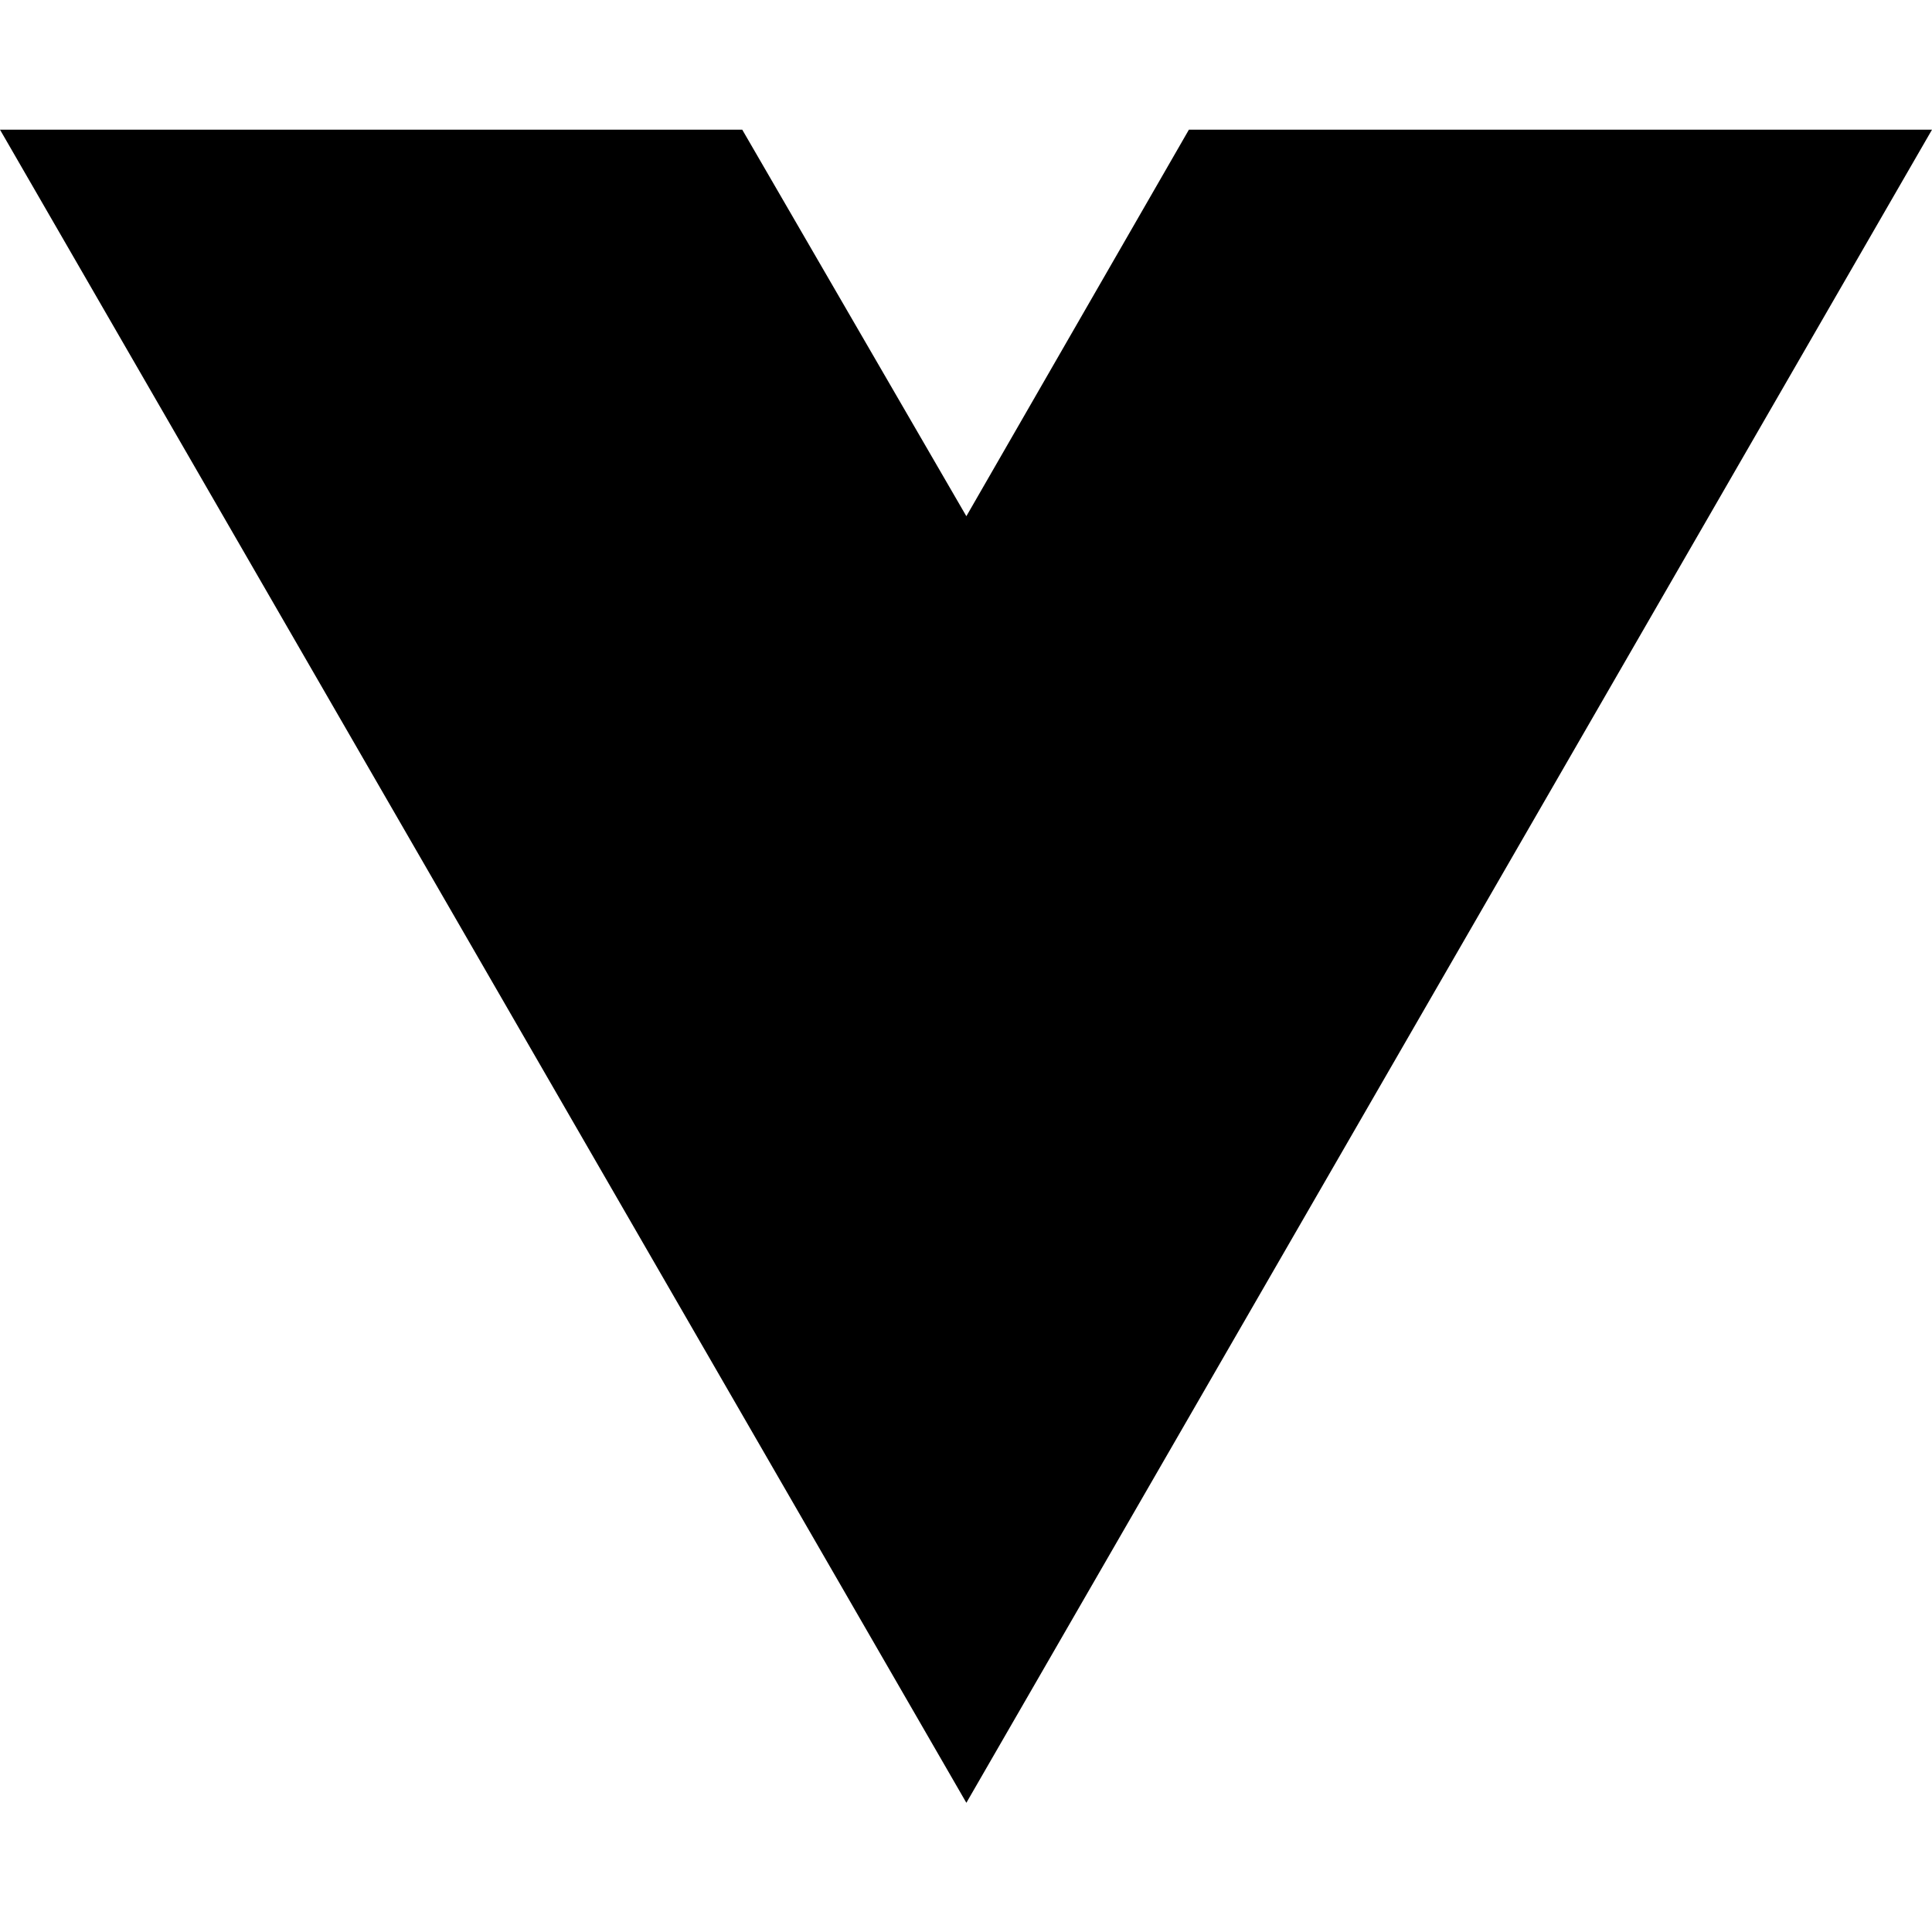
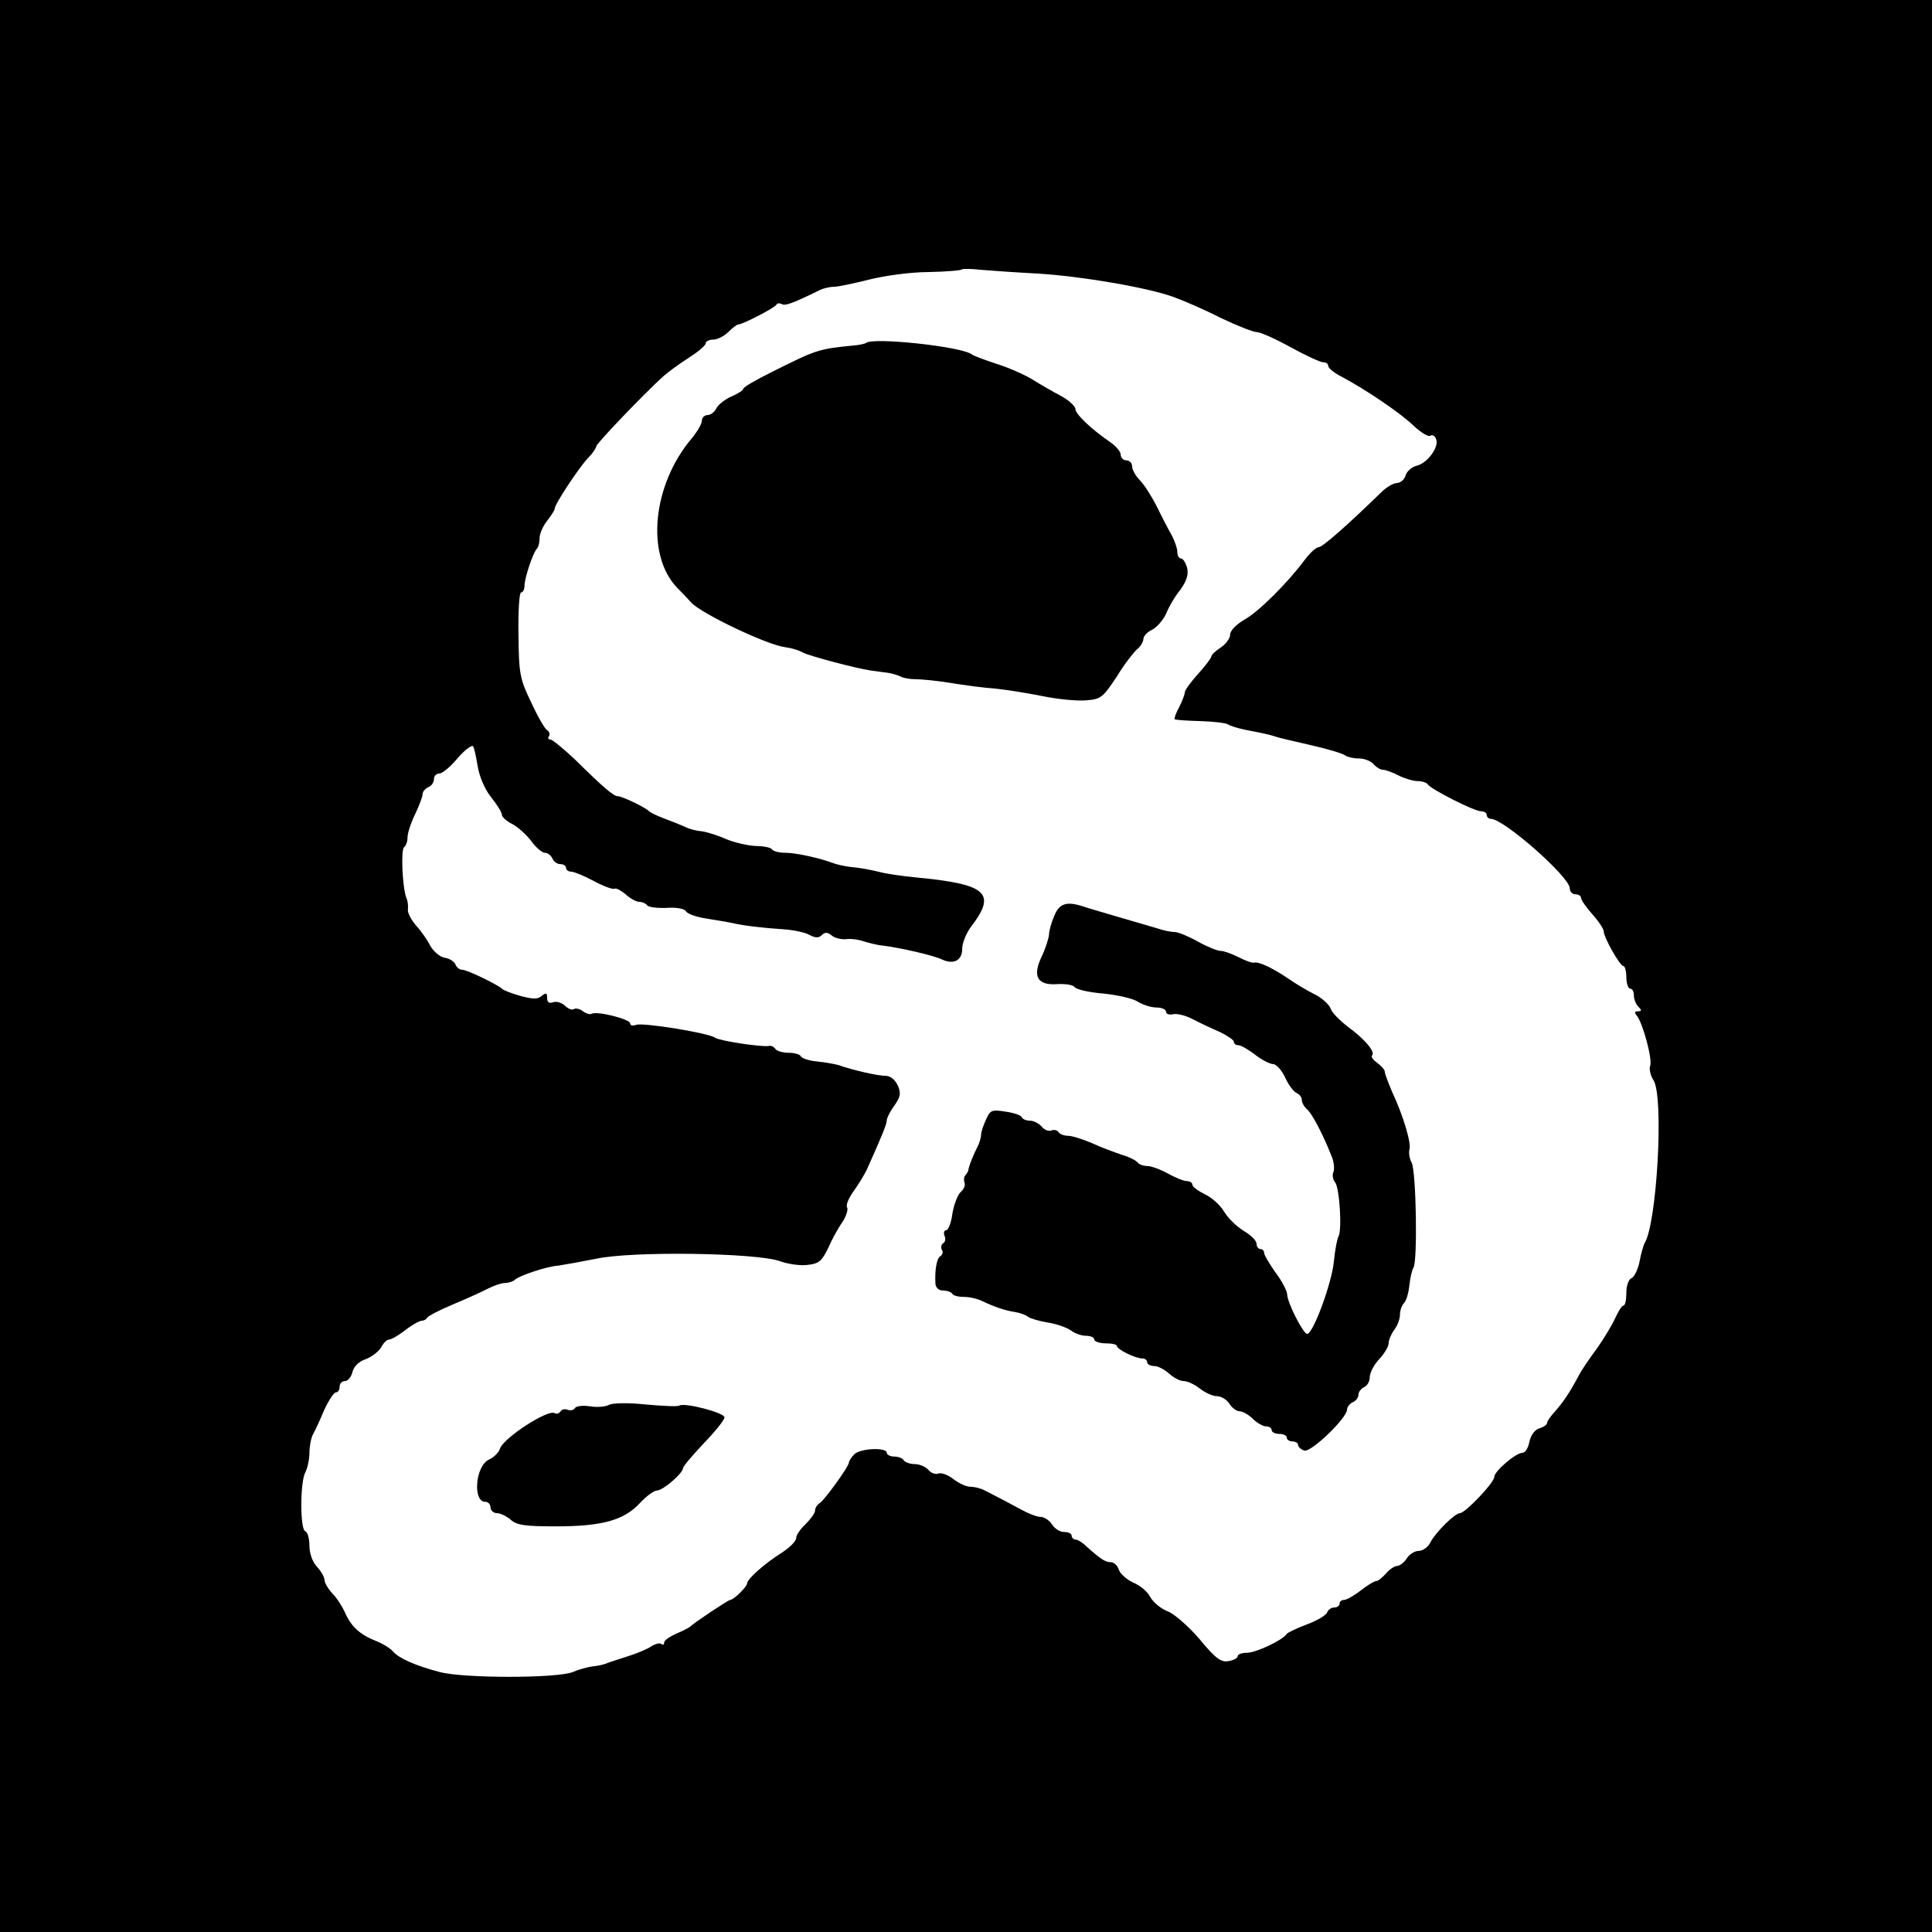
- <svg xmlns="http://www.w3.org/2000/svg" width="16" height="16" viewBox="0 0 16 16" fill="none">
-   <path d="M8.003 14.93L0 1.074H6.147L8.003 4.275L9.846 1.074H16L8.003 14.93Z" fill="black" />
+ <svg xmlns="http://www.w3.org/2000/svg" version="1.0" width="512pt" height="512pt" viewBox="0 0 512 512" preserveAspectRatio="xMidYMid meet">
+   <g transform="translate(0,512) scale(0.1,-0.1)" fill="#000000" stroke="none">
+     <path d="M0 2560 l0 -2560 2560 0 2560 0 0 2560 0 2560 -2560 0 -2560 0 0 -2560z m2750 1835 c116 -7 291 -37 360 -62 25 -9 81 -33 124 -55 44 -21 87 -38 96 -38 10 0 50 -18 90 -40 40 -22 79 -40 86 -40 8 0 14 -4 14 -10 0 -5 15 -18 33 -27 68 -36 160 -99 193 -131 19 -18 39 -30 44 -27 6 4 13 0 16 -9 8 -21 -23 -63 -51 -70 -13 -3 -27 -15 -30 -26 -3 -11 -14 -20 -23 -20 -9 0 -28 -11 -42 -25 -85 -83 -155 -145 -165 -145 -7 0 -23 -15 -36 -32 -46 -62 -123 -139 -161 -160 -22 -13 -38 -29 -38 -40 0 -9 -11 -25 -25 -34 -14 -9 -25 -20 -25 -24 0 -4 -16 -25 -35 -46 -19 -21 -35 -43 -35 -48 0 -6 -7 -24 -15 -40 -9 -16 -14 -31 -12 -32 2 -2 32 -4 68 -5 35 -1 69 -5 74 -9 6 -4 26 -10 45 -14 46 -9 62 -12 80 -18 8 -3 51 -13 95 -23 44 -10 84 -22 90 -27 5 -4 21 -8 36 -8 15 0 32 -7 39 -15 7 -8 18 -15 25 -15 7 0 26 -7 41 -15 16 -8 39 -15 51 -15 12 0 24 -4 27 -9 9 -13 123 -71 141 -71 8 0 15 -4 15 -10 0 -5 5 -10 11 -10 34 0 209 -154 209 -184 0 -9 7 -16 15 -16 8 0 15 -4 15 -10 0 -5 14 -25 30 -43 17 -19 30 -39 30 -45 0 -16 43 -92 52 -92 4 0 8 -13 8 -30 0 -16 5 -30 10 -30 6 0 10 -8 10 -18 0 -10 5 -23 12 -30 9 -9 9 -12 -1 -12 -10 0 -10 -4 -3 -12 16 -20 42 -117 35 -133 -3 -9 1 -25 9 -38 28 -43 9 -382 -24 -432 -3 -6 -9 -27 -13 -48 -4 -21 -14 -41 -21 -44 -8 -3 -14 -20 -14 -39 0 -19 -3 -34 -8 -34 -4 0 -13 -15 -21 -32 -8 -18 -30 -55 -50 -83 -20 -27 -41 -58 -47 -70 -22 -42 -40 -69 -61 -93 -13 -14 -23 -28 -23 -33 0 -4 -9 -11 -20 -14 -13 -4 -23 -18 -27 -36 -3 -16 -11 -29 -18 -29 -18 0 -75 -49 -75 -64 0 -15 -77 -96 -91 -96 -13 0 -64 -50 -78 -77 -6 -13 -21 -23 -31 -23 -11 0 -25 -9 -32 -20 -7 -11 -19 -20 -26 -20 -6 0 -20 -9 -29 -20 -10 -11 -21 -20 -26 -20 -5 0 -23 -11 -41 -25 -18 -14 -38 -25 -44 -25 -7 0 -12 -4 -12 -10 0 -5 -6 -10 -14 -10 -8 0 -16 -6 -19 -13 -3 -8 -27 -22 -54 -32 -26 -10 -50 -21 -53 -25 -11 -17 -82 -50 -105 -50 -14 0 -25 -4 -25 -9 0 -5 -11 -11 -24 -13 -20 -4 -34 6 -77 58 -29 34 -68 68 -85 74 -18 7 -38 24 -46 38 -7 14 -27 31 -45 38 -17 8 -34 23 -38 34 -3 11 -13 20 -21 20 -15 0 -27 8 -65 42 -10 10 -23 18 -29 18 -5 0 -10 5 -10 10 0 6 -9 10 -20 10 -11 0 -25 9 -32 20 -7 11 -21 20 -30 20 -10 0 -33 9 -51 19 -33 18 -52 28 -97 51 -11 6 -28 10 -39 10 -10 0 -30 9 -44 20 -14 11 -32 18 -40 15 -7 -3 -20 1 -27 10 -7 8 -23 15 -36 15 -12 0 -26 5 -29 10 -3 6 -15 10 -26 10 -10 0 -19 5 -19 10 0 15 -70 12 -86 -4 -8 -8 -14 -18 -14 -21 0 -11 -64 -99 -77 -108 -7 -4 -13 -13 -13 -20 0 -7 -12 -23 -25 -36 -14 -13 -25 -29 -25 -37 0 -8 -17 -25 -37 -38 -49 -31 -93 -71 -93 -82 0 -9 -36 -44 -45 -44 -5 0 -98 -62 -105 -70 -3 -3 -20 -12 -37 -19 -18 -8 -33 -18 -33 -24 0 -6 -3 -7 -7 -4 -3 4 -16 1 -27 -6 -12 -8 -39 -19 -61 -26 -22 -7 -47 -15 -55 -18 -8 -4 -26 -8 -39 -9 -14 -2 -37 -8 -53 -15 -41 -17 -291 -17 -353 0 -65 17 -109 37 -124 55 -6 7 -26 20 -44 27 -43 17 -66 38 -82 74 -7 16 -22 40 -34 52 -11 12 -21 28 -21 36 0 7 -9 23 -20 35 -12 13 -20 35 -20 56 0 19 -5 36 -11 38 -14 5 -14 129 0 156 6 11 11 35 11 51 0 17 4 39 9 49 5 9 19 38 30 65 12 26 26 47 31 47 6 0 10 7 10 15 0 8 6 15 14 15 8 0 17 11 20 24 4 15 17 28 35 34 16 6 34 20 41 31 6 12 15 21 21 21 6 0 25 11 43 25 18 14 38 25 44 25 6 0 12 4 14 8 2 4 32 20 68 35 36 15 78 34 93 42 16 8 36 15 46 15 9 0 21 4 26 9 13 11 84 35 115 37 14 2 58 10 99 18 95 21 424 16 487 -6 22 -8 56 -13 75 -10 29 3 37 10 54 45 10 23 27 54 38 69 10 16 15 33 12 38 -4 6 4 25 17 43 13 18 28 43 35 57 40 89 53 121 53 131 0 6 9 24 20 39 17 24 18 33 9 54 -8 16 -20 25 -33 25 -19 0 -83 14 -126 29 -8 2 -33 7 -55 9 -22 2 -41 9 -43 14 -2 5 -17 9 -32 9 -16 0 -32 5 -35 10 -4 6 -12 10 -18 8 -21 -3 -132 14 -142 22 -15 12 -192 41 -209 34 -9 -3 -16 -2 -16 4 0 11 -89 34 -103 25 -4 -2 -14 1 -22 7 -8 6 -18 9 -24 6 -5 -4 -16 1 -24 9 -9 8 -23 12 -31 9 -11 -4 -16 0 -16 11 0 14 -3 15 -14 6 -11 -10 -24 -9 -58 0 -24 7 -45 15 -48 19 -10 10 -92 50 -105 50 -7 0 -15 6 -18 14 -3 8 -16 16 -29 18 -12 2 -29 16 -38 32 -8 16 -25 40 -38 54 -12 14 -22 33 -21 41 1 9 0 23 -4 31 -11 29 -15 130 -6 135 5 4 9 15 9 26 0 11 9 39 20 61 11 23 20 47 20 54 0 6 7 14 15 18 8 3 15 12 15 21 0 8 6 15 14 15 8 0 30 18 49 41 19 22 38 36 41 31 3 -5 8 -29 12 -53 4 -25 18 -60 35 -81 16 -20 29 -41 29 -47 0 -6 12 -17 28 -25 15 -8 37 -28 50 -45 12 -17 29 -31 36 -31 8 0 16 -7 20 -15 3 -8 12 -15 21 -15 8 0 15 -4 15 -10 0 -5 6 -10 14 -10 7 0 34 -11 60 -25 26 -14 51 -23 55 -20 4 2 17 -5 29 -15 12 -11 28 -20 36 -20 8 0 17 -4 21 -9 3 -5 26 -8 51 -7 26 2 48 -2 52 -9 4 -7 27 -15 52 -19 25 -4 56 -9 70 -12 30 -7 79 -13 140 -17 25 -2 54 -8 66 -15 15 -8 24 -8 32 0 8 8 15 8 26 -1 8 -7 25 -11 38 -10 13 2 34 -1 48 -6 14 -4 36 -10 50 -11 47 -6 135 -26 157 -37 31 -14 53 -2 53 29 0 15 11 42 24 59 68 89 41 112 -149 130 -33 3 -71 9 -85 12 -32 8 -58 13 -90 16 -14 2 -32 6 -40 9 -37 14 -100 28 -128 28 -17 0 -33 4 -36 9 -3 5 -23 9 -43 9 -21 1 -56 9 -78 18 -22 10 -51 19 -65 21 -14 1 -34 6 -45 12 -11 5 -36 15 -55 22 -19 7 -37 16 -40 19 -7 9 -71 40 -83 40 -11 0 -39 24 -114 98 -30 28 -59 52 -64 52 -6 0 -8 4 -4 9 3 5 1 12 -5 16 -6 3 -25 36 -42 73 -30 62 -33 75 -34 180 -1 61 2 112 7 112 5 0 9 8 9 18 0 20 23 89 33 98 4 4 7 17 7 28 0 12 9 32 20 46 11 14 20 28 20 32 0 12 65 110 89 135 12 12 21 26 21 30 0 7 124 137 177 185 12 11 42 33 67 49 25 16 46 33 46 39 0 5 9 10 20 10 11 0 29 9 40 20 11 11 23 20 26 20 12 0 99 45 102 53 2 4 8 4 14 1 8 -5 27 1 100 37 10 5 27 9 38 9 11 0 53 9 93 19 39 10 110 20 157 20 46 1 86 4 89 7 2 2 25 2 50 -1 25 -2 93 -7 151 -10z" />
+     <path d="M2295 4211 c-3 -2 -20 -6 -37 -7 -90 -9 -95 -11 -215 -71 -40 -20 -73 -39 -73 -43 0 -4 -14 -13 -30 -20 -17 -7 -35 -21 -41 -31 -5 -11 -16 -19 -24 -19 -8 0 -15 -7 -15 -15 0 -8 -12 -29 -27 -47 -104 -123 -122 -308 -39 -395 12 -12 29 -30 38 -40 28 -30 201 -112 248 -118 16 -2 37 -8 47 -14 19 -10 141 -42 181 -48 12 -2 32 -4 45 -6 13 -2 28 -7 34 -10 7 -4 24 -7 40 -7 15 0 57 -4 93 -10 36 -6 89 -13 119 -15 29 -3 85 -12 125 -20 39 -8 90 -13 114 -11 40 3 45 8 81 62 20 33 45 65 54 73 9 7 17 20 17 27 0 8 10 19 23 25 12 6 29 25 37 42 7 18 24 47 38 64 17 24 22 40 18 58 -4 14 -11 25 -16 25 -6 0 -10 8 -10 18 0 9 -7 28 -14 42 -8 14 -26 48 -39 75 -14 28 -34 60 -46 72 -12 12 -21 29 -21 38 0 8 -7 15 -15 15 -8 0 -15 7 -15 15 0 8 -12 22 -26 32 -54 37 -94 76 -94 89 0 7 -17 23 -37 34 -21 11 -56 31 -78 45 -22 13 -65 32 -95 41 -30 10 -60 21 -65 25 -28 21 -264 46 -280 30z" />
+     <path d="M2794 2693 c-8 -18 -14 -40 -14 -50 -1 -10 -9 -36 -19 -57 -26 -54 -12 -78 42 -74 21 1 41 -2 45 -8 4 -6 38 -14 76 -17 38 -4 79 -13 92 -22 13 -8 35 -15 49 -15 14 0 25 -5 25 -11 0 -6 8 -9 18 -7 10 3 34 -3 53 -13 19 -10 51 -25 72 -34 20 -10 37 -21 37 -26 0 -5 5 -9 12 -9 6 0 26 -11 44 -25 18 -14 40 -25 48 -25 8 0 23 -16 32 -36 9 -20 23 -38 31 -41 7 -3 13 -11 13 -18 0 -7 6 -18 13 -24 13 -10 42 -65 65 -123 7 -15 9 -35 6 -43 -4 -8 -2 -21 4 -28 12 -14 19 -128 9 -144 -3 -5 -9 -34 -12 -65 -5 -57 -55 -193 -71 -193 -10 0 -53 83 -53 106 -1 9 -14 35 -31 57 -16 23 -30 46 -30 52 0 5 -4 10 -10 10 -5 0 -10 6 -10 14 0 8 -15 23 -34 34 -18 11 -42 34 -52 51 -10 17 -33 38 -51 46 -18 9 -33 20 -33 25 0 6 -7 10 -15 10 -8 0 -30 9 -50 20 -20 11 -44 20 -55 20 -10 0 -21 4 -25 9 -3 5 -22 15 -43 21 -20 7 -56 20 -79 31 -24 10 -52 19 -62 19 -11 0 -22 4 -26 10 -3 5 -12 7 -19 4 -7 -3 -19 2 -26 11 -7 8 -21 15 -30 15 -10 0 -20 4 -22 9 -1 5 -21 12 -43 15 -37 6 -41 4 -52 -21 -7 -15 -13 -33 -13 -40 0 -7 -4 -21 -9 -31 -10 -19 -24 -53 -25 -64 -1 -3 -4 -9 -8 -13 -4 -4 -4 -13 -2 -19 3 -7 -2 -18 -10 -25 -8 -7 -18 -33 -22 -57 -3 -24 -11 -44 -16 -44 -6 0 -8 -7 -5 -15 4 -8 2 -17 -4 -20 -5 -4 -6 -11 -3 -17 4 -6 2 -13 -4 -17 -10 -6 -15 -38 -13 -73 1 -11 9 -18 20 -18 11 0 22 -4 25 -9 3 -5 17 -8 32 -8 14 0 35 -5 47 -11 34 -16 60 -25 87 -29 13 -2 29 -8 35 -13 5 -4 29 -11 52 -15 22 -3 49 -13 60 -20 10 -8 28 -15 41 -15 12 0 22 -4 22 -10 0 -5 14 -10 30 -10 17 0 30 -3 30 -7 0 -9 49 -33 67 -33 7 0 13 -4 13 -10 0 -5 8 -10 18 -10 10 0 28 -9 40 -20 12 -11 29 -20 39 -20 10 0 29 -9 43 -20 14 -11 34 -20 45 -20 11 0 26 -9 33 -20 7 -11 19 -20 27 -20 8 0 24 -9 35 -20 11 -11 27 -20 35 -20 8 0 15 -4 15 -10 0 -5 9 -10 20 -10 11 0 20 -4 20 -10 0 -5 7 -10 15 -10 8 0 15 -4 15 -9 0 -5 7 -12 16 -15 17 -7 114 86 114 109 0 7 7 15 15 19 8 3 15 12 15 20 0 7 7 16 15 20 8 3 15 15 15 26 0 12 11 33 25 48 14 15 25 34 25 42 0 9 7 25 15 36 8 10 15 28 15 40 0 11 5 25 11 31 6 6 12 27 14 47 2 19 7 41 11 47 11 19 7 255 -5 278 -6 11 -8 26 -6 34 6 15 -15 88 -46 154 -10 24 -19 47 -19 52 0 6 -9 16 -20 24 -11 8 -17 16 -14 20 10 9 -20 44 -64 76 -22 17 -43 38 -46 49 -4 10 -23 28 -44 38 -20 10 -50 28 -67 40 -41 28 -79 46 -91 43 -5 -2 -23 5 -41 14 -18 9 -39 17 -48 17 -9 0 -36 11 -61 25 -25 14 -52 25 -61 25 -9 0 -30 4 -47 10 -17 5 -65 19 -106 31 -41 12 -82 24 -90 27 -43 14 -63 8 -76 -25z" />
+     <path d="M1614 1397 c-9 -5 -31 -7 -50 -4 -18 3 -36 1 -40 -4 -3 -6 -12 -8 -20 -5 -7 3 -16 1 -19 -5 -4 -5 -10 -7 -15 -4 -18 11 -136 -66 -145 -94 -3 -10 -16 -23 -29 -29 -36 -16 -44 -112 -10 -112 8 0 14 -7 14 -15 0 -8 8 -15 17 -15 9 0 25 -8 36 -17 16 -15 38 -18 121 -18 121 0 180 16 222 62 17 18 37 33 45 33 16 0 69 46 69 59 0 5 25 34 55 66 30 31 55 62 55 69 0 12 -106 40 -120 31 -4 -3 -44 -1 -89 3 -46 5 -88 4 -97 -1z" />
+   </g>
</svg>
